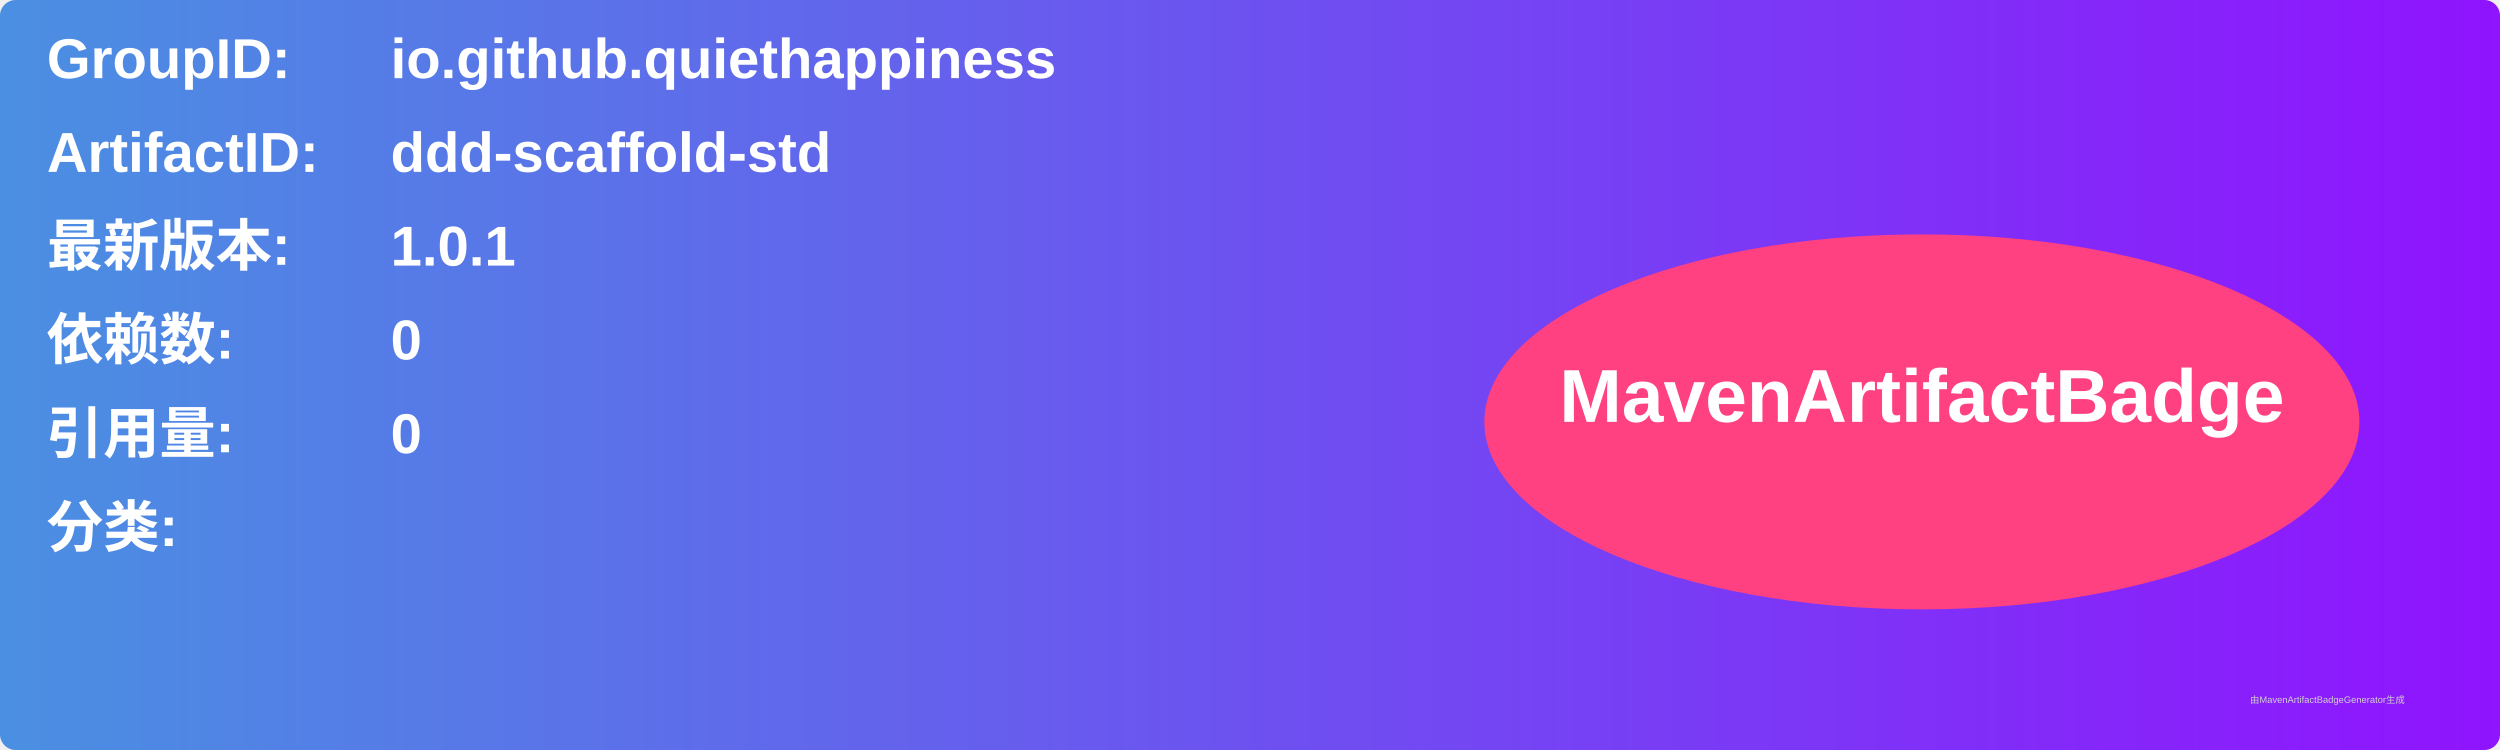
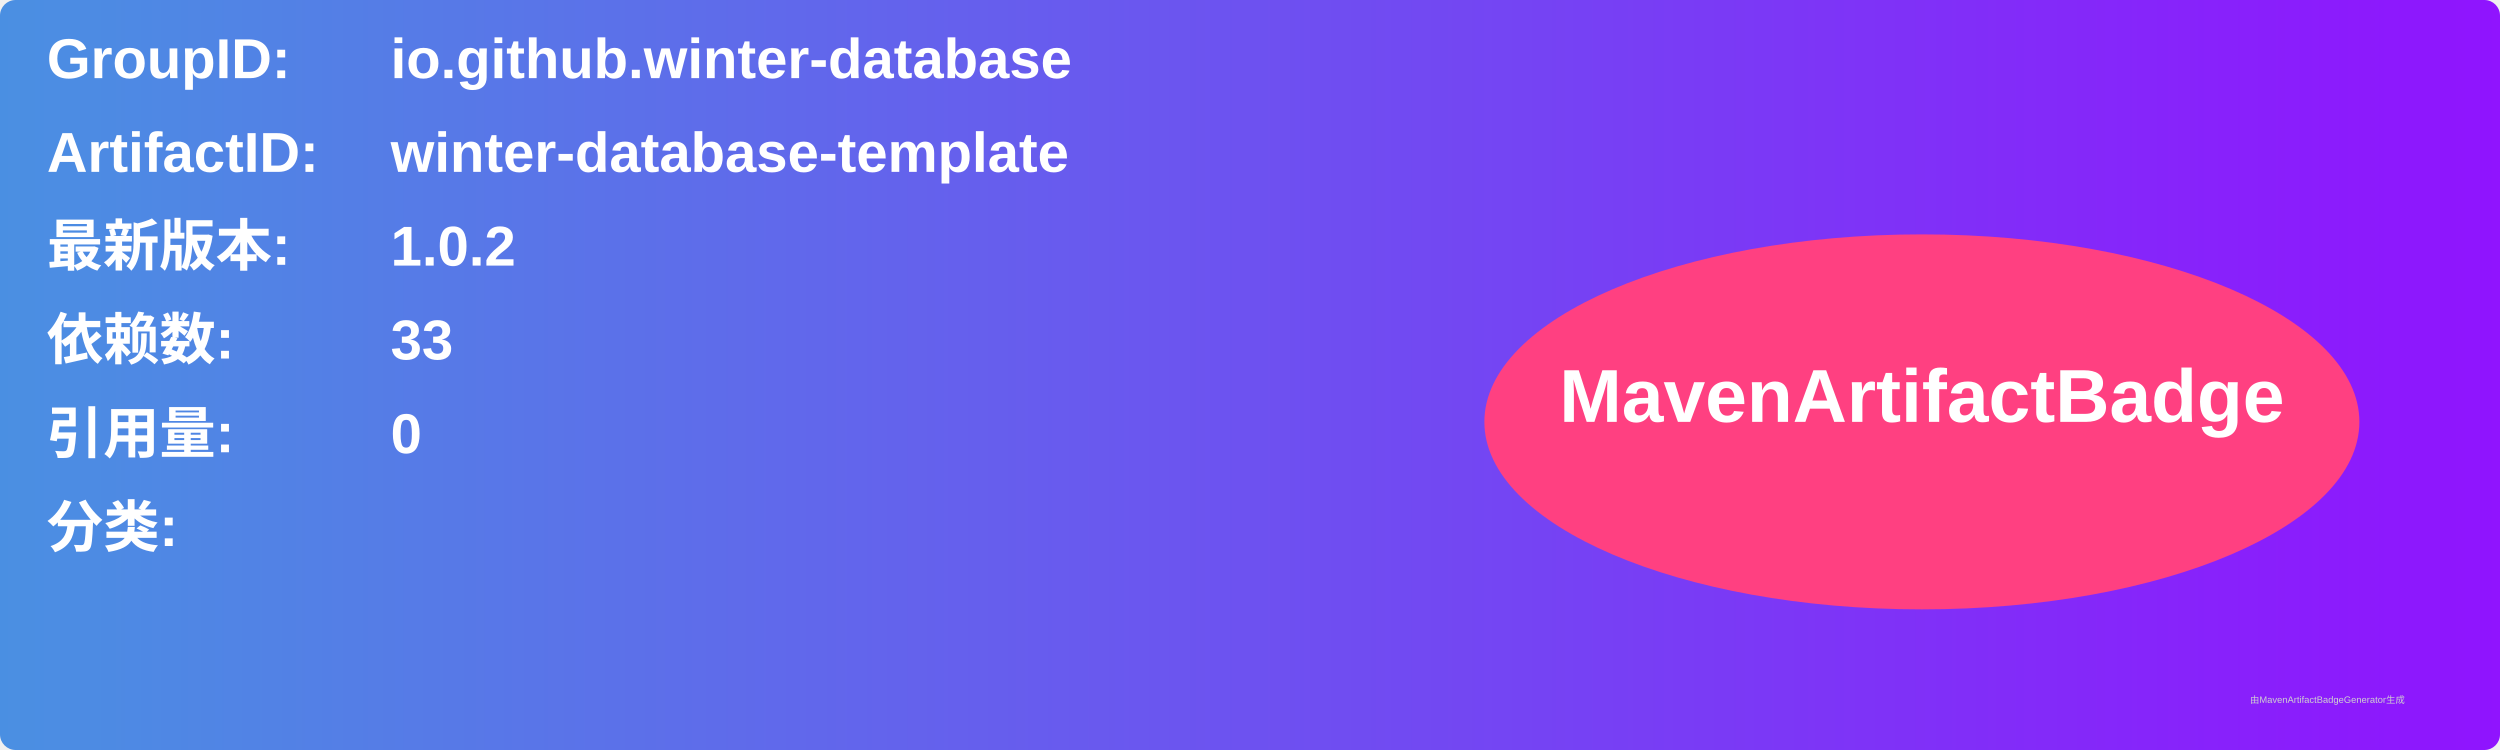
<svg xmlns="http://www.w3.org/2000/svg" width="800" height="240" viewBox="0 0 800 240">
  <linearGradient id="grad" x1="0%" y1="0%" x2="100%" y2="0%">
    <stop offset="0%" stop-color="#4a90e2" />
    <stop offset="100%" stop-color="#9013fe" />
  </linearGradient>
  <rect width="100%" height="100%" rx="5" ry="5" fill="url(#grad)" />
  <g transform="translate(15, 15)">
    <text x="0" y="10" font-family="Arial" font-size="18" fill="white" font-weight="bold" width="260">GroupID:</text>
-     <text x="110" y="10" font-family="Arial" font-size="18" fill="white" font-weight="bold" width="460">io.github.quiethappiness</text>
+     <text x="110" y="10" font-family="Arial" font-size="18" fill="white" font-weight="bold" width="460">io.github.winter-database</text>
    <text x="0" y="40" font-family="Arial" font-size="18" fill="white" font-weight="bold" width="260">ArtifactID:</text>
-     <text x="110" y="40" font-family="Arial" font-size="18" fill="white" font-weight="bold" width="460">ddd-scaffold-std</text>
+     <text x="110" y="40" font-family="Arial" font-size="18" fill="white" font-weight="bold" width="460">winter-database-template</text>
    <text x="0" y="70" font-family="Arial" font-size="18" fill="white" font-weight="bold">最新版本:</text>
    <text x="110" y="70" font-family="Arial" font-size="18" fill="white" font-weight="bold">
-       <tspan font-weight="bold">1.0.1</tspan>
+       <tspan font-weight="bold">1.0.2</tspan>
    </text>
    <text x="0" y="100" font-family="Arial" font-size="18" fill="white" font-weight="bold">依赖数: </text>
    <text x="110" y="100" font-family="Arial" font-size="18" fill="white">
-       <tspan font-weight="bold">0</tspan>
+       <tspan font-weight="bold">33</tspan>
    </text>
    <text x="0" y="130" font-family="Arial" font-size="18" fill="white" font-weight="bold">引用量: </text>
    <text x="110" y="130" font-family="Arial" font-size="18" fill="white">
      <tspan font-weight="bold">0</tspan>
    </text>
    <text x="0" y="160" font-family="Arial" font-size="18" fill="white" font-weight="bold">分类:</text>
    <text x="10" y="190" font-family="Arial" font-size="10" fill="white">
      <tspan font-weight="bold" />
    </text>
    <ellipse cx="600" cy="120" rx="140" ry="60" fill="#ff4081" />
    <text x="600" y="120" text-anchor="middle" font-family="Arial" font-size="24" fill="white" font-weight="bold">MavenArtifactBadge</text>
  </g>
  <text x="720" y="225" font-family="Arial" font-size="3" fill="#d0d0d0">由MavenArtifactBadgeGenerator生成</text>
</svg>
